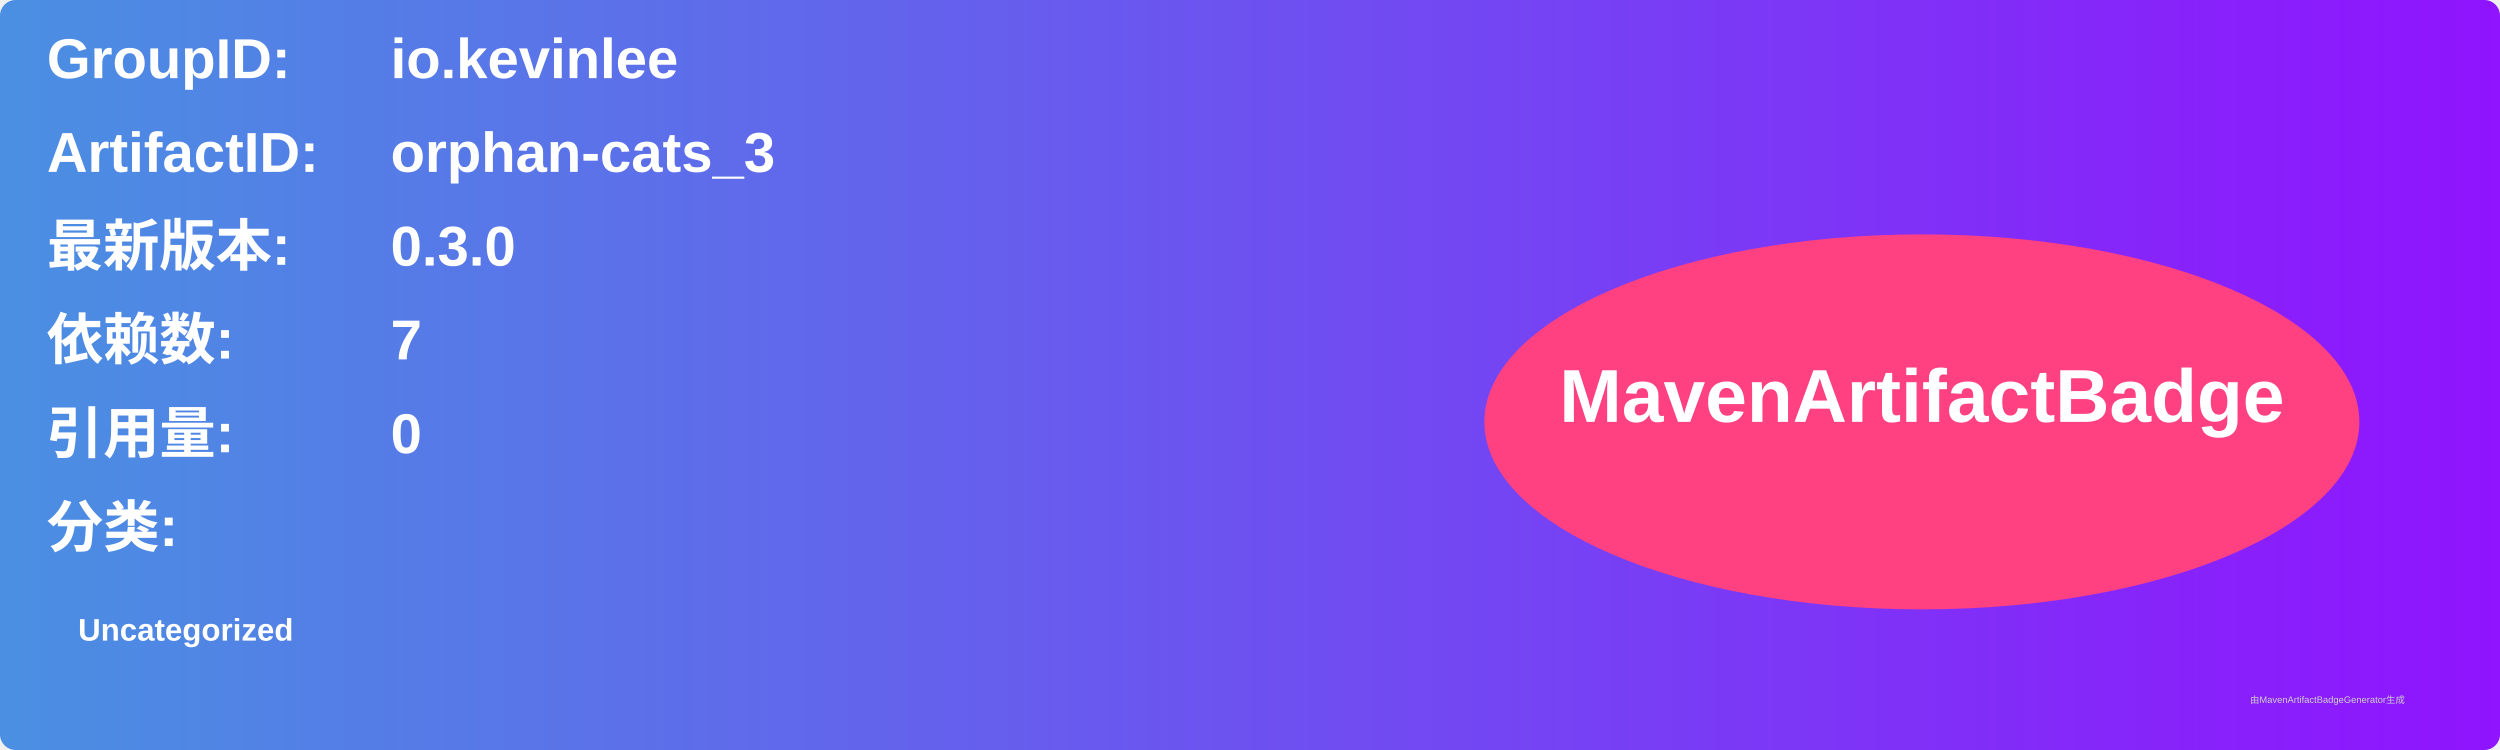
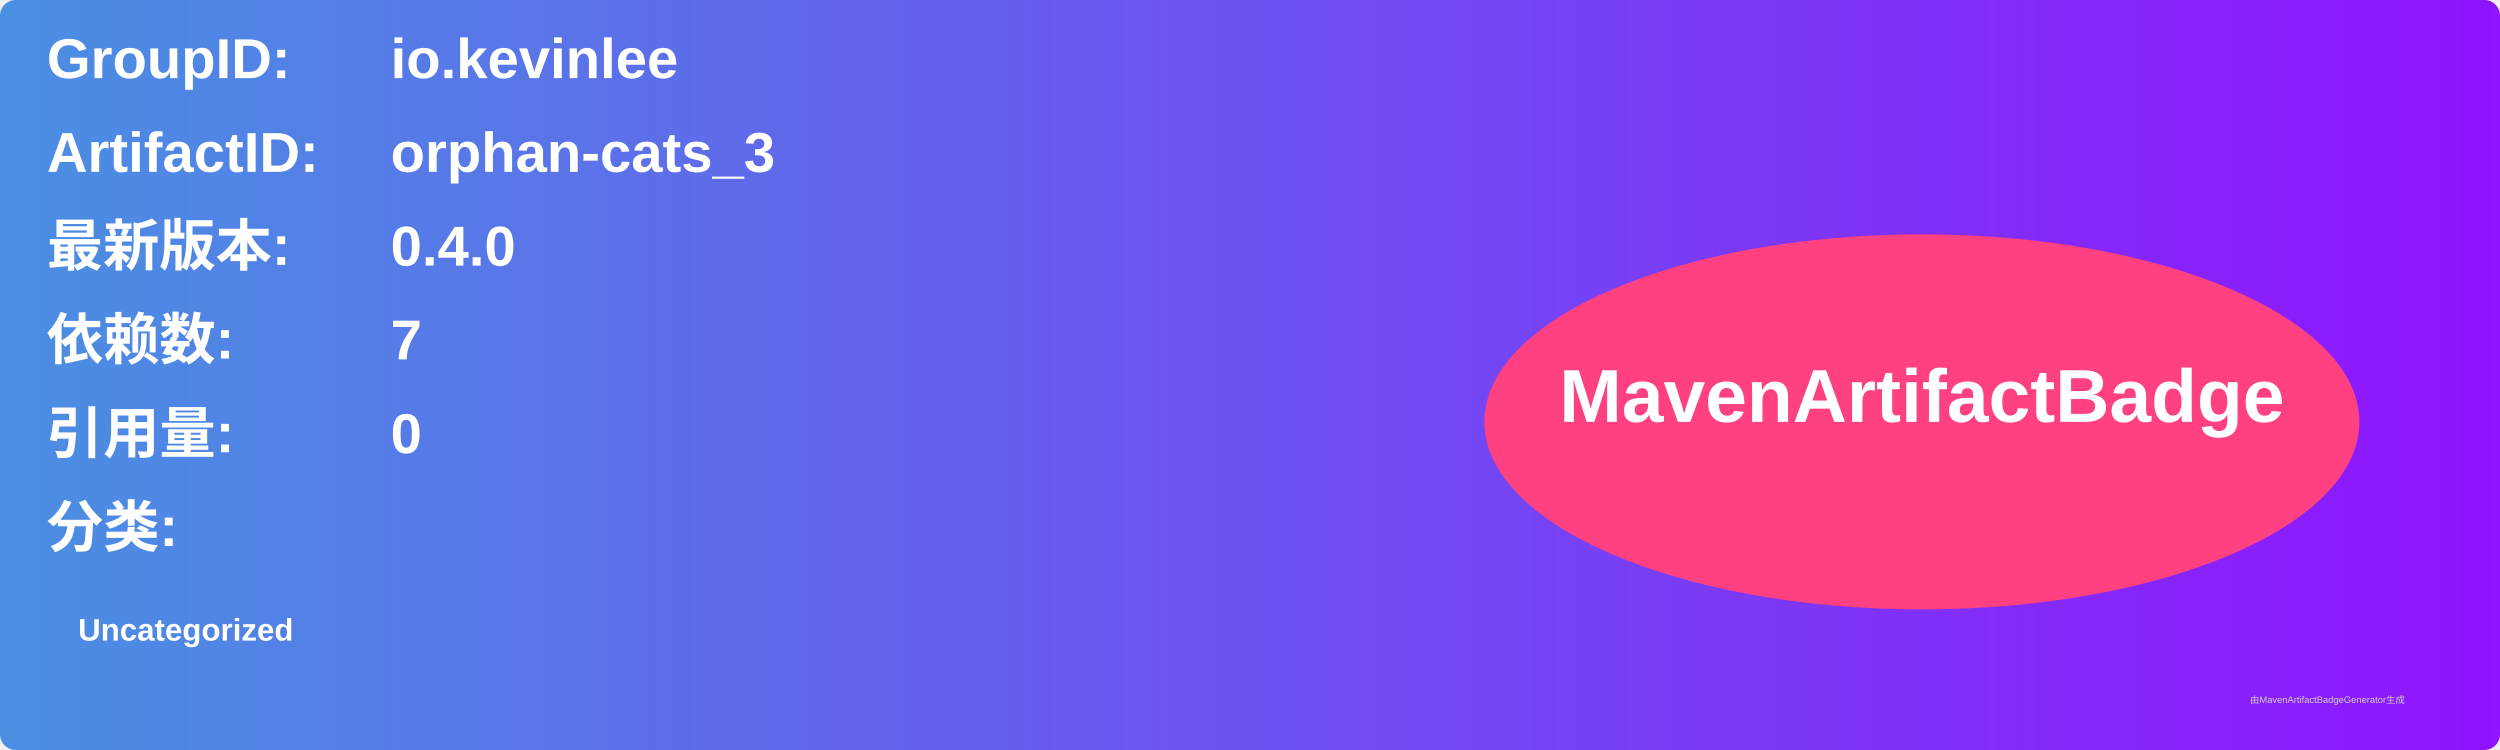
<svg xmlns="http://www.w3.org/2000/svg" width="800" height="240" viewBox="0 0 800 240">
  <linearGradient id="grad" x1="0%" y1="0%" x2="100%" y2="0%">
    <stop offset="0%" stop-color="#4a90e2" />
    <stop offset="100%" stop-color="#9013fe" />
  </linearGradient>
  <rect width="100%" height="100%" rx="5" ry="5" fill="url(#grad)" />
  <g transform="translate(15, 15)">
    <text x="0" y="10" font-family="Arial" font-size="18" fill="white" font-weight="bold" width="260">GroupID:</text>
    <text x="110" y="10" font-family="Arial" font-size="18" fill="white" font-weight="bold" width="460">io.kevinlee</text>
    <text x="0" y="40" font-family="Arial" font-size="18" fill="white" font-weight="bold" width="260">ArtifactID:</text>
    <text x="110" y="40" font-family="Arial" font-size="18" fill="white" font-weight="bold" width="460">orphan-cats_3</text>
    <text x="0" y="70" font-family="Arial" font-size="18" fill="white" font-weight="bold">最新版本:</text>
    <text x="110" y="70" font-family="Arial" font-size="18" fill="white" font-weight="bold">
-       <tspan font-weight="bold">0.3.0</tspan>
+       <tspan font-weight="bold">0.4.0</tspan>
    </text>
    <text x="0" y="100" font-family="Arial" font-size="18" fill="white" font-weight="bold">依赖数: </text>
    <text x="110" y="100" font-family="Arial" font-size="18" fill="white">
      <tspan font-weight="bold">7</tspan>
    </text>
    <text x="0" y="130" font-family="Arial" font-size="18" fill="white" font-weight="bold">引用量: </text>
    <text x="110" y="130" font-family="Arial" font-size="18" fill="white">
      <tspan font-weight="bold">0</tspan>
    </text>
    <text x="0" y="160" font-family="Arial" font-size="18" fill="white" font-weight="bold">分类:</text>
    <text x="10" y="190" font-family="Arial" font-size="10" fill="white">
      <tspan font-weight="bold">Uncategorized</tspan>
    </text>
    <ellipse cx="600" cy="120" rx="140" ry="60" fill="#ff4081" />
    <text x="600" y="120" text-anchor="middle" font-family="Arial" font-size="24" fill="white" font-weight="bold">MavenArtifactBadge</text>
  </g>
  <text x="720" y="225" font-family="Arial" font-size="3" fill="#d0d0d0">由MavenArtifactBadgeGenerator生成</text>
</svg>
